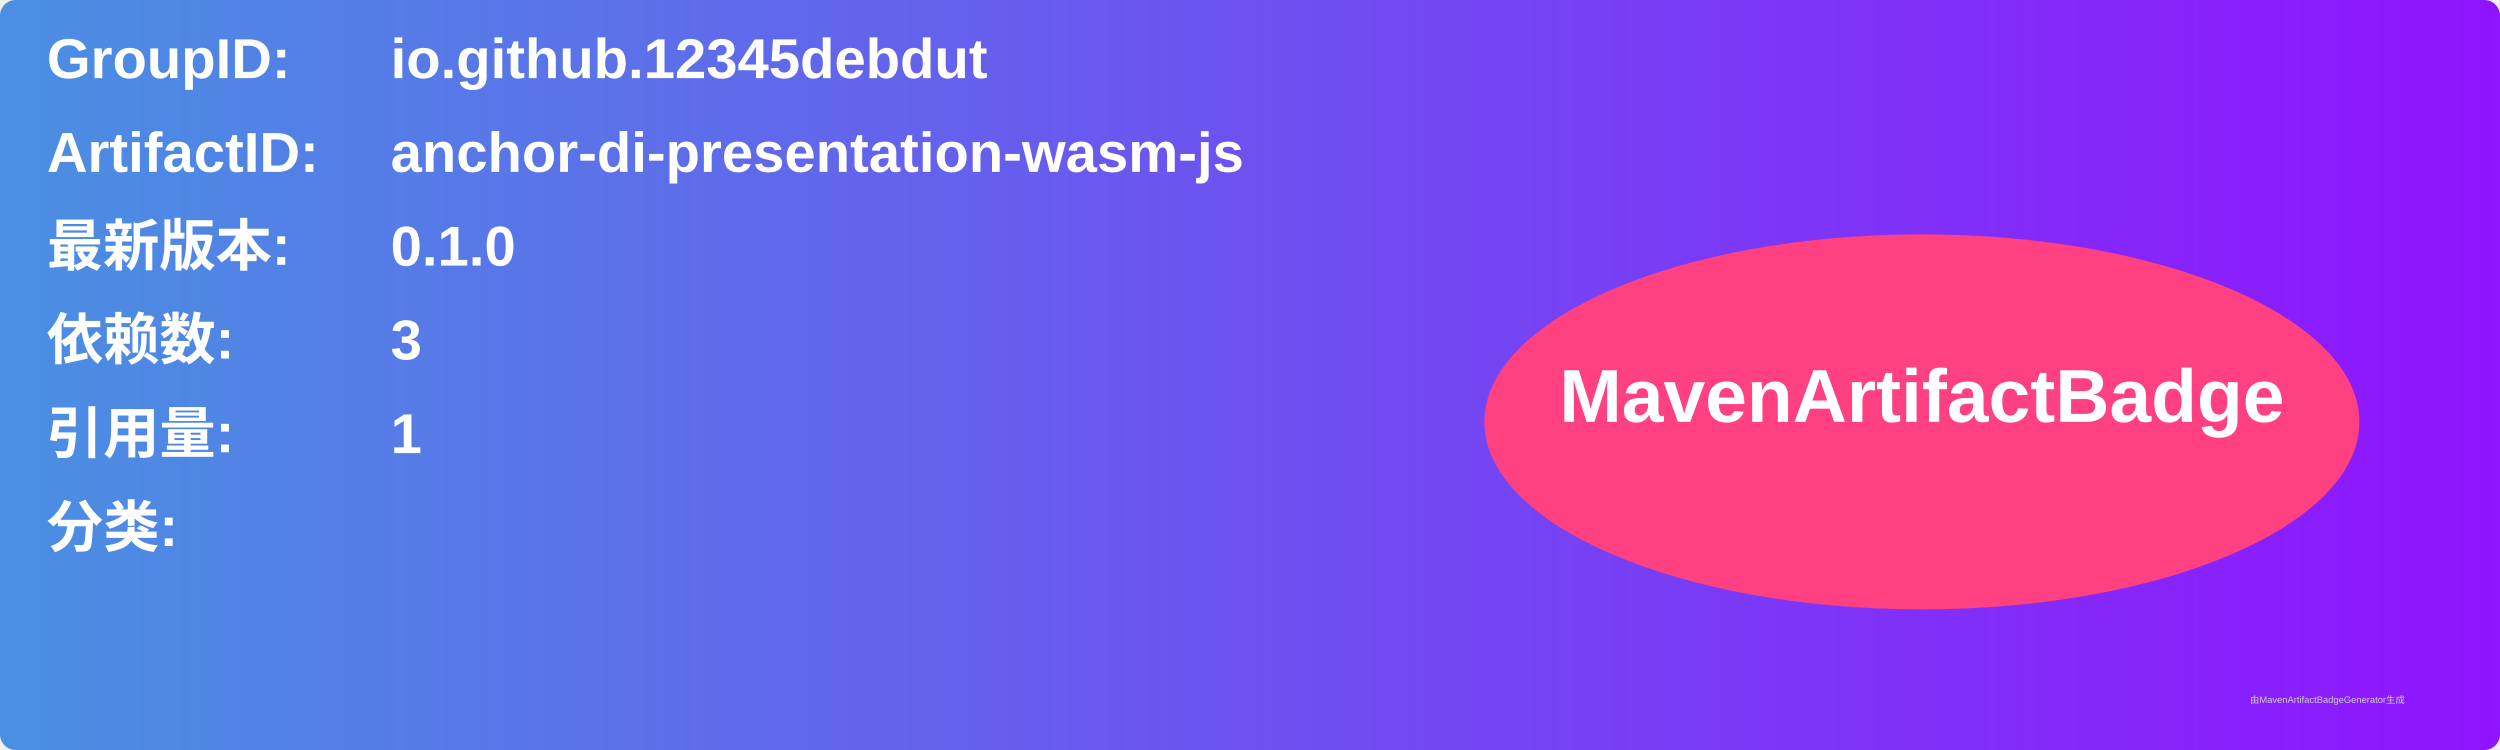
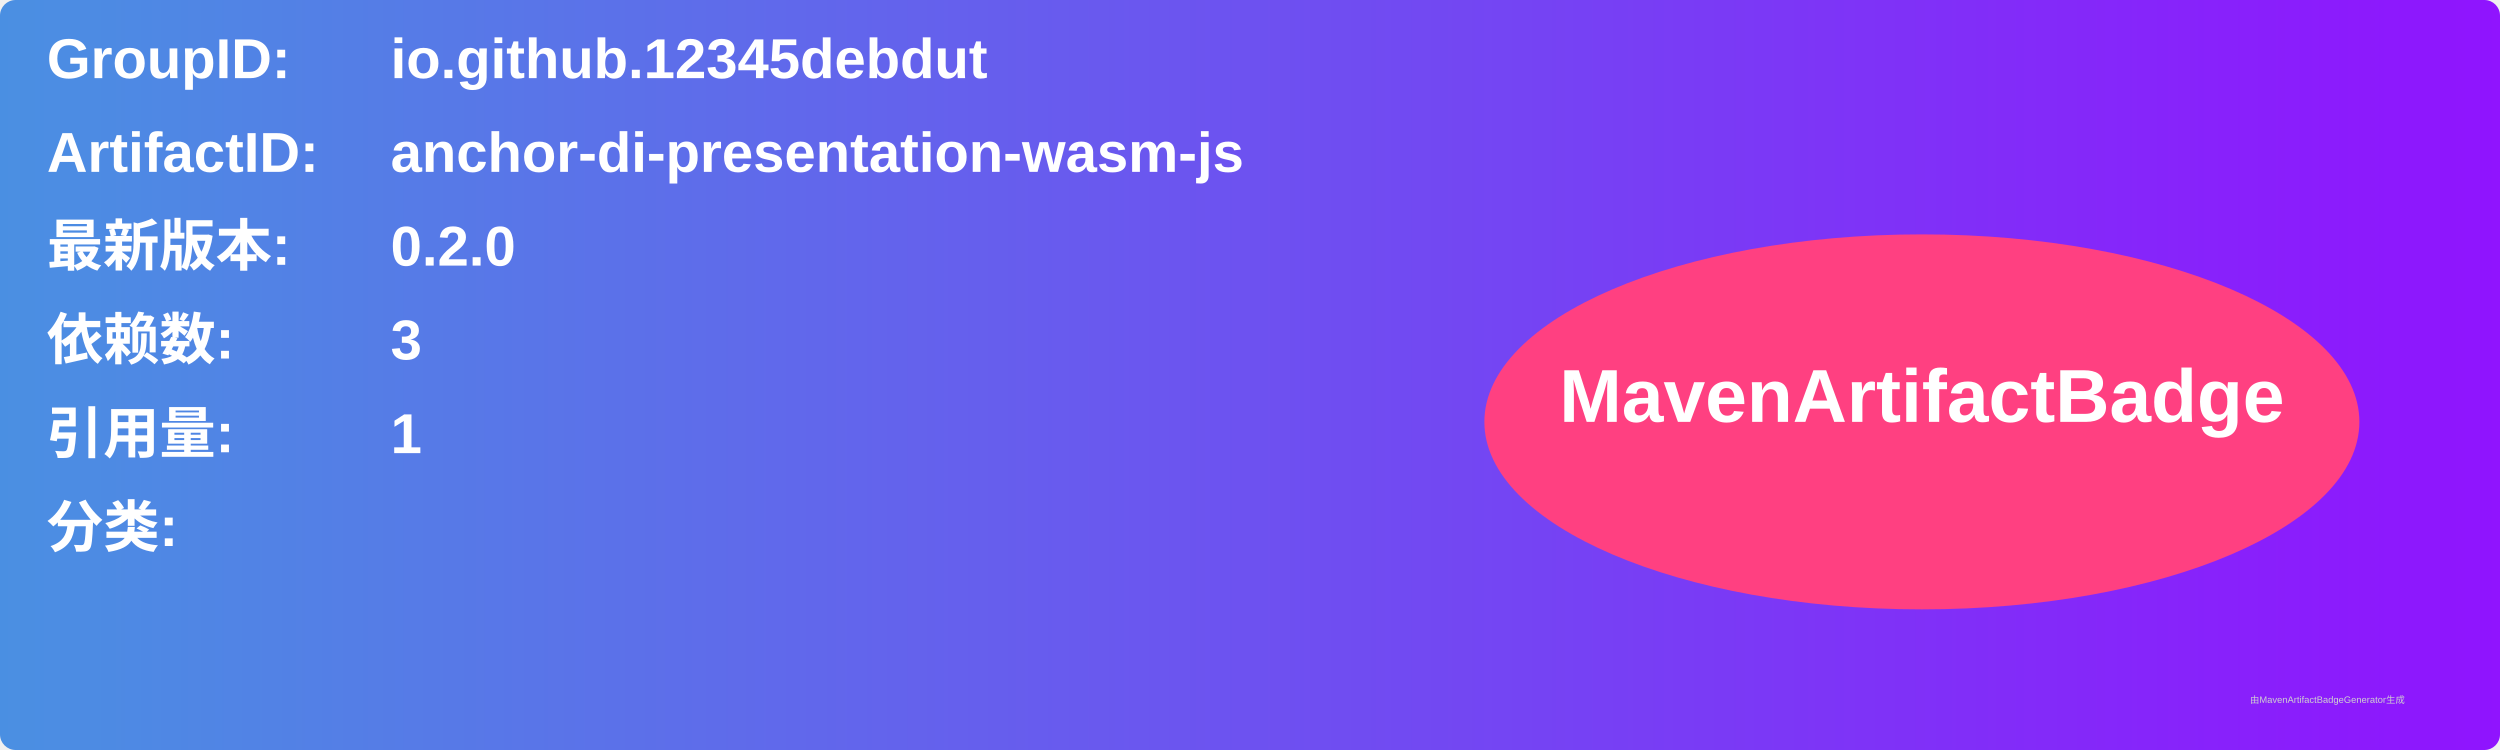
<svg xmlns="http://www.w3.org/2000/svg" width="800" height="240" viewBox="0 0 800 240">
  <linearGradient id="grad" x1="0%" y1="0%" x2="100%" y2="0%">
    <stop offset="0%" stop-color="#4a90e2" />
    <stop offset="100%" stop-color="#9013fe" />
  </linearGradient>
  <rect width="100%" height="100%" rx="5" ry="5" fill="url(#grad)" />
  <g transform="translate(15, 15)">
    <text x="0" y="10" font-family="Arial" font-size="18" fill="white" font-weight="bold" width="260">GroupID:</text>
    <text x="110" y="10" font-family="Arial" font-size="18" fill="white" font-weight="bold" width="460">io.github.12345debdut</text>
    <text x="0" y="40" font-family="Arial" font-size="18" fill="white" font-weight="bold" width="260">ArtifactID:</text>
    <text x="110" y="40" font-family="Arial" font-size="18" fill="white" font-weight="bold" width="460">anchor-di-presentation-wasm-js</text>
    <text x="0" y="70" font-family="Arial" font-size="18" fill="white" font-weight="bold">最新版本:</text>
    <text x="110" y="70" font-family="Arial" font-size="18" fill="white" font-weight="bold">
-       <tspan font-weight="bold">0.1.0</tspan>
+       <tspan font-weight="bold">0.2.0</tspan>
    </text>
    <text x="0" y="100" font-family="Arial" font-size="18" fill="white" font-weight="bold">依赖数: </text>
    <text x="110" y="100" font-family="Arial" font-size="18" fill="white">
      <tspan font-weight="bold">3</tspan>
    </text>
    <text x="0" y="130" font-family="Arial" font-size="18" fill="white" font-weight="bold">引用量: </text>
    <text x="110" y="130" font-family="Arial" font-size="18" fill="white">
      <tspan font-weight="bold">1</tspan>
    </text>
    <text x="0" y="160" font-family="Arial" font-size="18" fill="white" font-weight="bold">分类:</text>
    <text x="10" y="190" font-family="Arial" font-size="10" fill="white">
      <tspan font-weight="bold" />
    </text>
    <ellipse cx="600" cy="120" rx="140" ry="60" fill="#ff4081" />
    <text x="600" y="120" text-anchor="middle" font-family="Arial" font-size="24" fill="white" font-weight="bold">MavenArtifactBadge</text>
  </g>
  <text x="720" y="225" font-family="Arial" font-size="3" fill="#d0d0d0">由MavenArtifactBadgeGenerator生成</text>
</svg>
